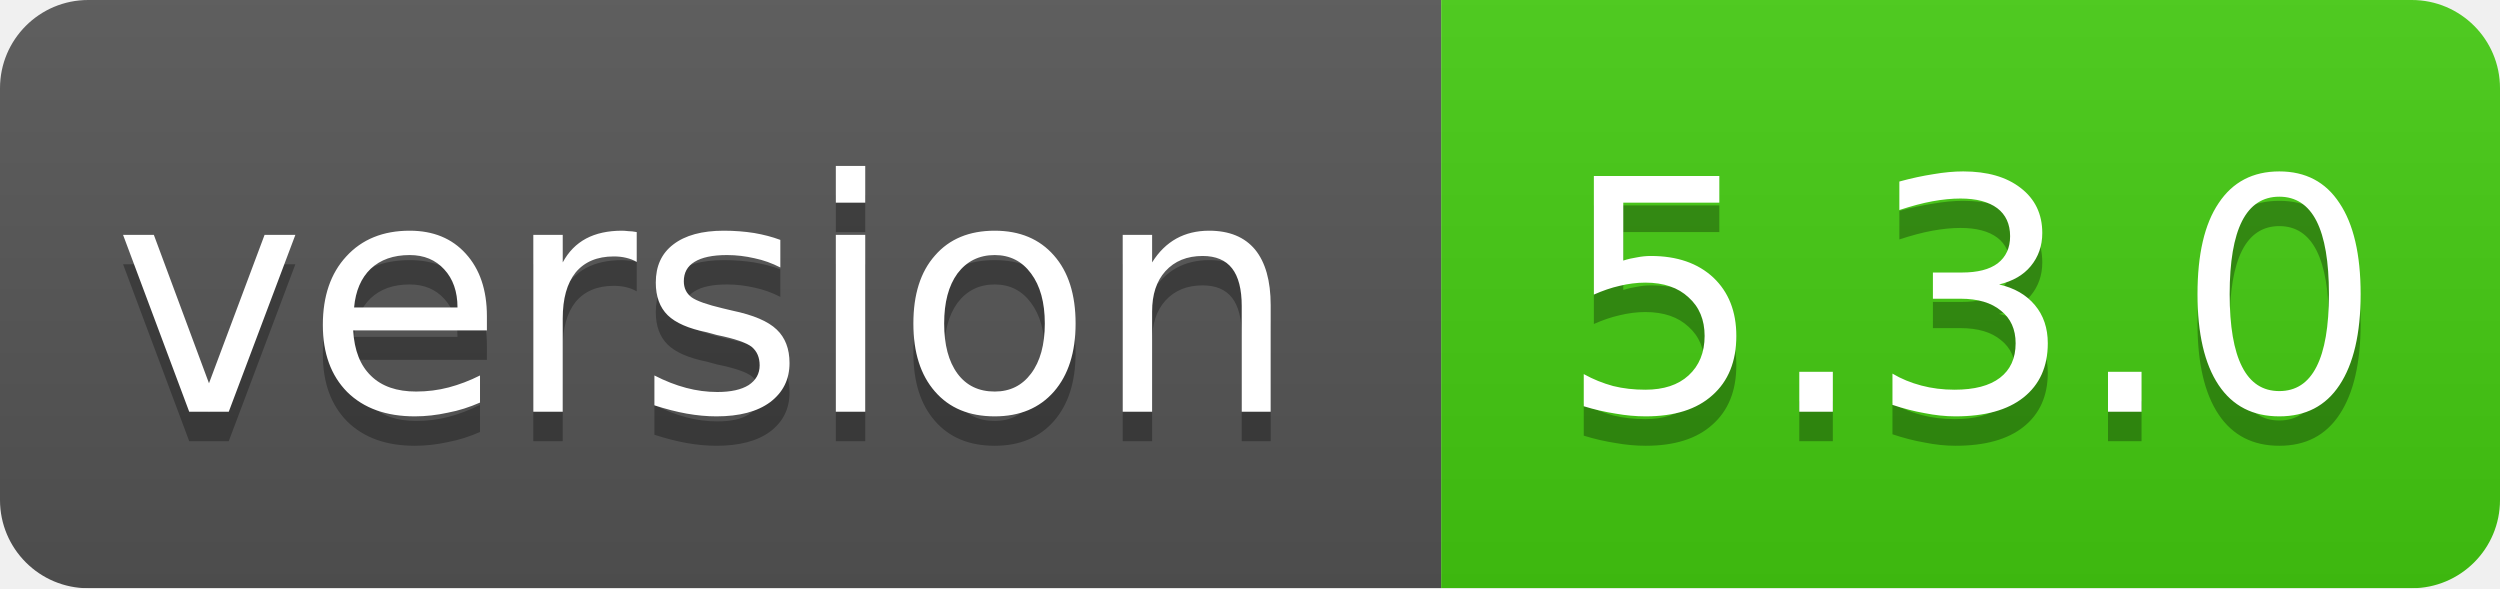
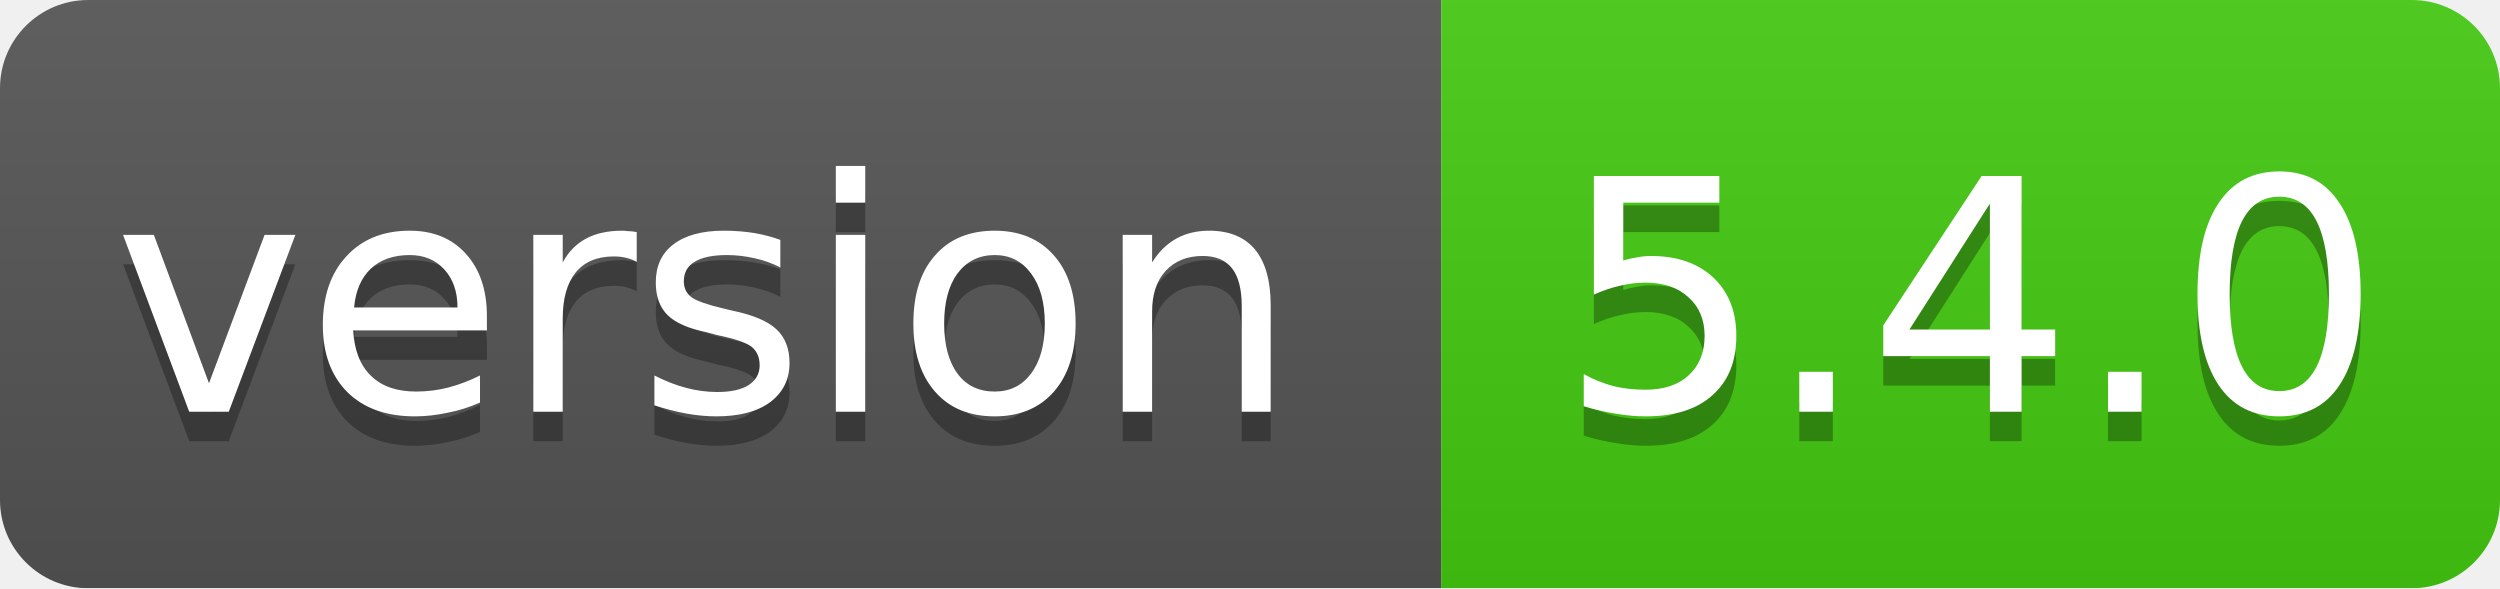
<svg xmlns="http://www.w3.org/2000/svg" width="85" height="20">
  <linearGradient id="smooth" x2="0" y2="100%">
    <stop offset="0" stop-color="#bbb" stop-opacity=".1" />
    <stop offset="1" stop-opacity=".1" />
  </linearGradient>
  <mask id="round">
    <rect width="85" height="20" rx="3" fill="#fff" />
  </mask>
  <g mask="url(#round)">
    <rect width="49" height="20" fill="#555" />
    <rect x="49" width="36" height="20" fill="#44cc11" />
    <rect width="85" height="20" fill="url(#smooth)" />
  </g>
  <g fill="#fff" text-anchor="middle" font-family="DejaVu Sans,Verdana,Geneva,sans-serif" font-size="11">
    <text x="24" y="15" fill="#010101" fill-opacity=".3">version</text>
    <text x="24" y="14">version</text>
-     <text x="67" y="15" fill="#010101" fill-opacity=".3">5.3.0</text>
-     <text x="67" y="14">5.3.0</text>
+     <text x="67" y="15" fill="#010101" fill-opacity=".3">5.4.0</text>
+     <text x="67" y="14">5.4.0</text>
  </g>
</svg>
